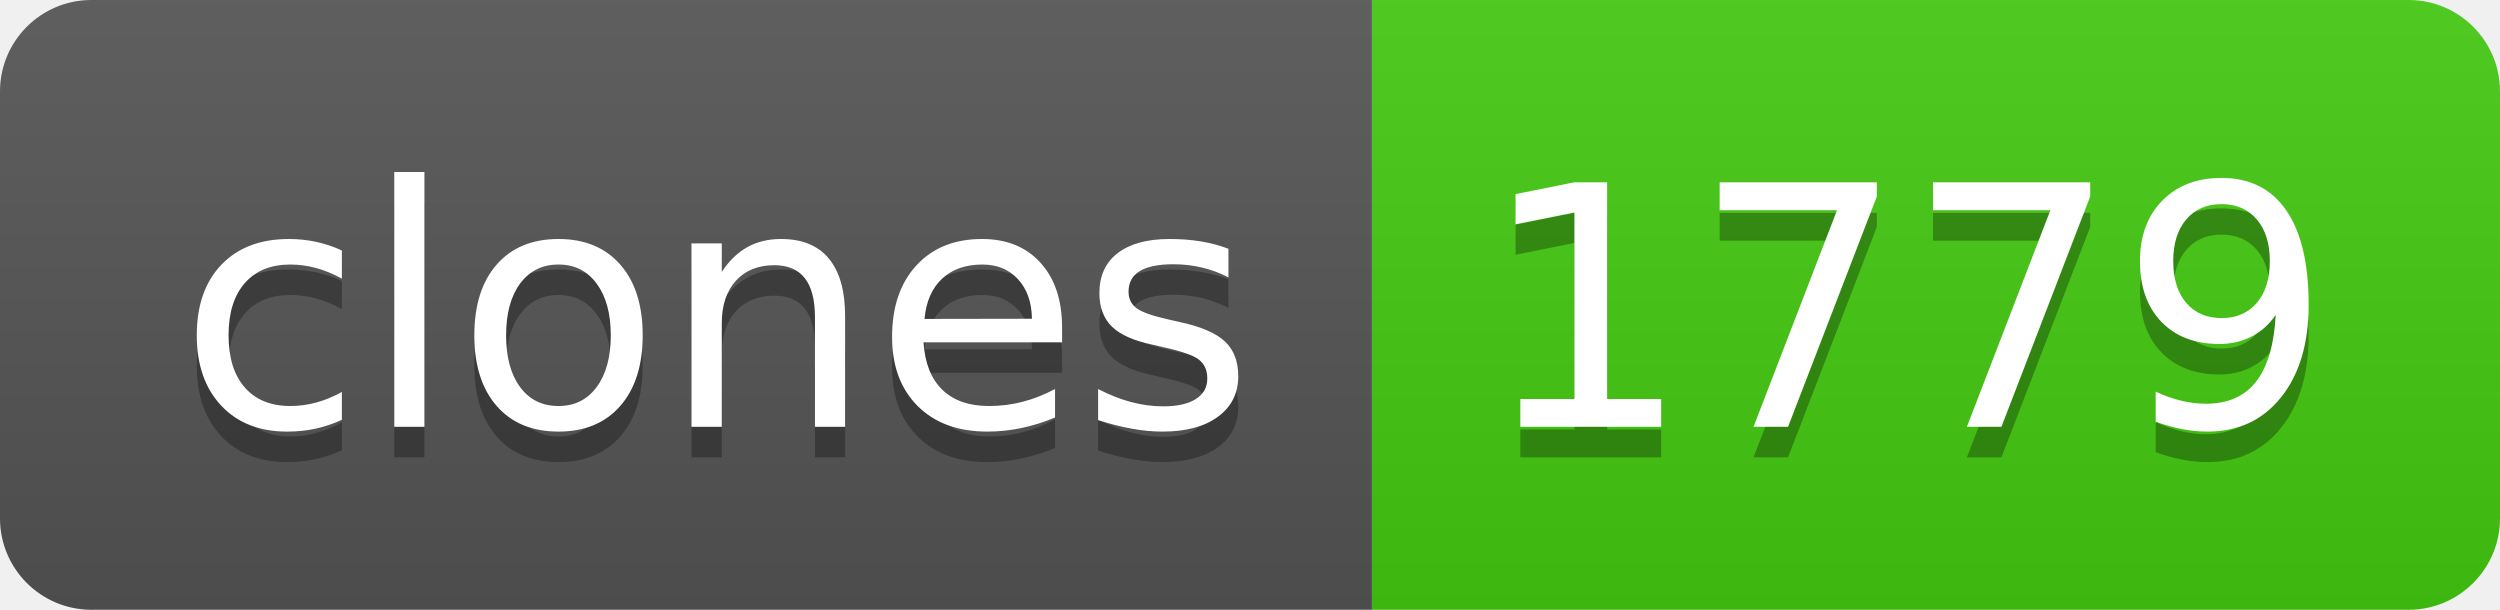
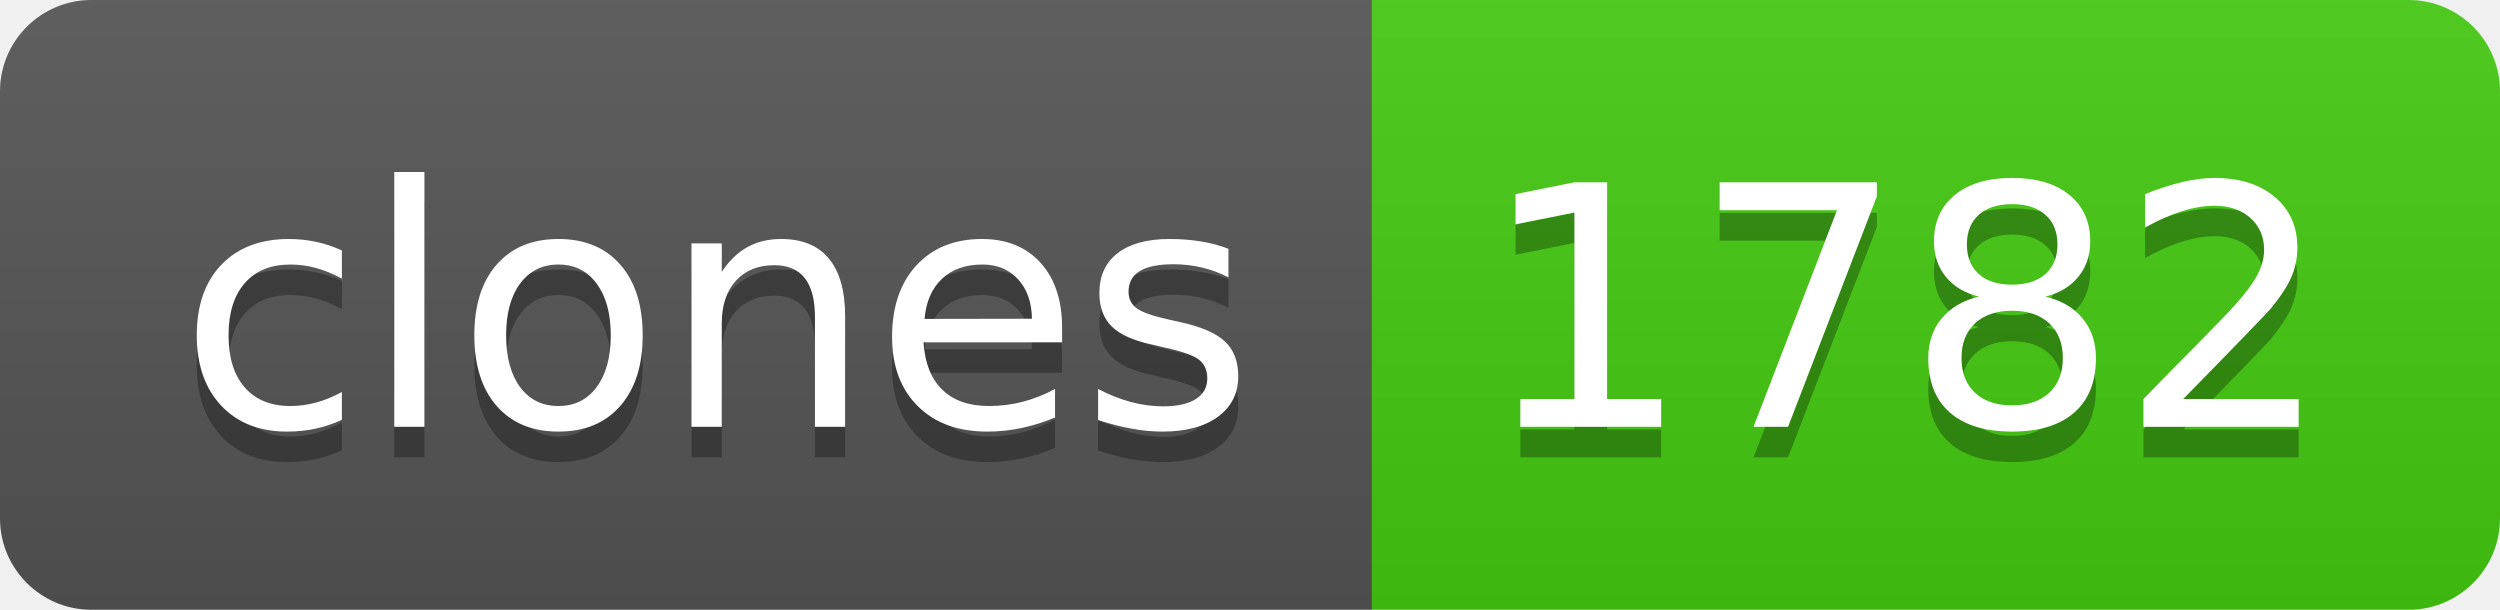
- <svg xmlns="http://www.w3.org/2000/svg" width="82" height="20" role="img" aria-label="clones: 1779">
+ <svg xmlns="http://www.w3.org/2000/svg" width="82" height="20" role="img" aria-label="clones: 1782">
  <linearGradient id="s" x2="0" y2="100%">
    <stop offset="0" stop-color="#bbb" stop-opacity=".1" />
    <stop offset="1" stop-opacity=".1" />
  </linearGradient>
  <clipPath id="r">
    <rect width="82" height="20" rx="3" fill="#fff" />
  </clipPath>
  <g clip-path="url(#r)">
    <rect width="45" height="20" fill="#555" />
    <rect x="45" width="37" height="20" fill="#4c1" />
    <rect width="82" height="20" fill="url(#s)" />
  </g>
  <g fill="#fff" text-anchor="middle" font-family="Verdana,Geneva,DejaVu Sans,sans-serif" text-rendering="geometricPrecision" font-size="110">
    <text aria-hidden="true" x="235" y="150" fill="#010101" fill-opacity=".3" transform="scale(.1)" textLength="350">clones</text>
    <text x="235" y="140" transform="scale(.1)" fill="#fff" textLength="350">clones</text>
-     <text aria-hidden="true" x="625" y="150" fill="#010101" fill-opacity=".3" transform="scale(.1)" textLength="270">1779</text>
-     <text x="625" y="140" transform="scale(.1)" fill="#fff" textLength="270">1779</text>
+     <text aria-hidden="true" x="625" y="150" fill="#010101" fill-opacity=".3" transform="scale(.1)" textLength="270">1782</text>
+     <text x="625" y="140" transform="scale(.1)" fill="#fff" textLength="270">1782</text>
  </g>
</svg>
